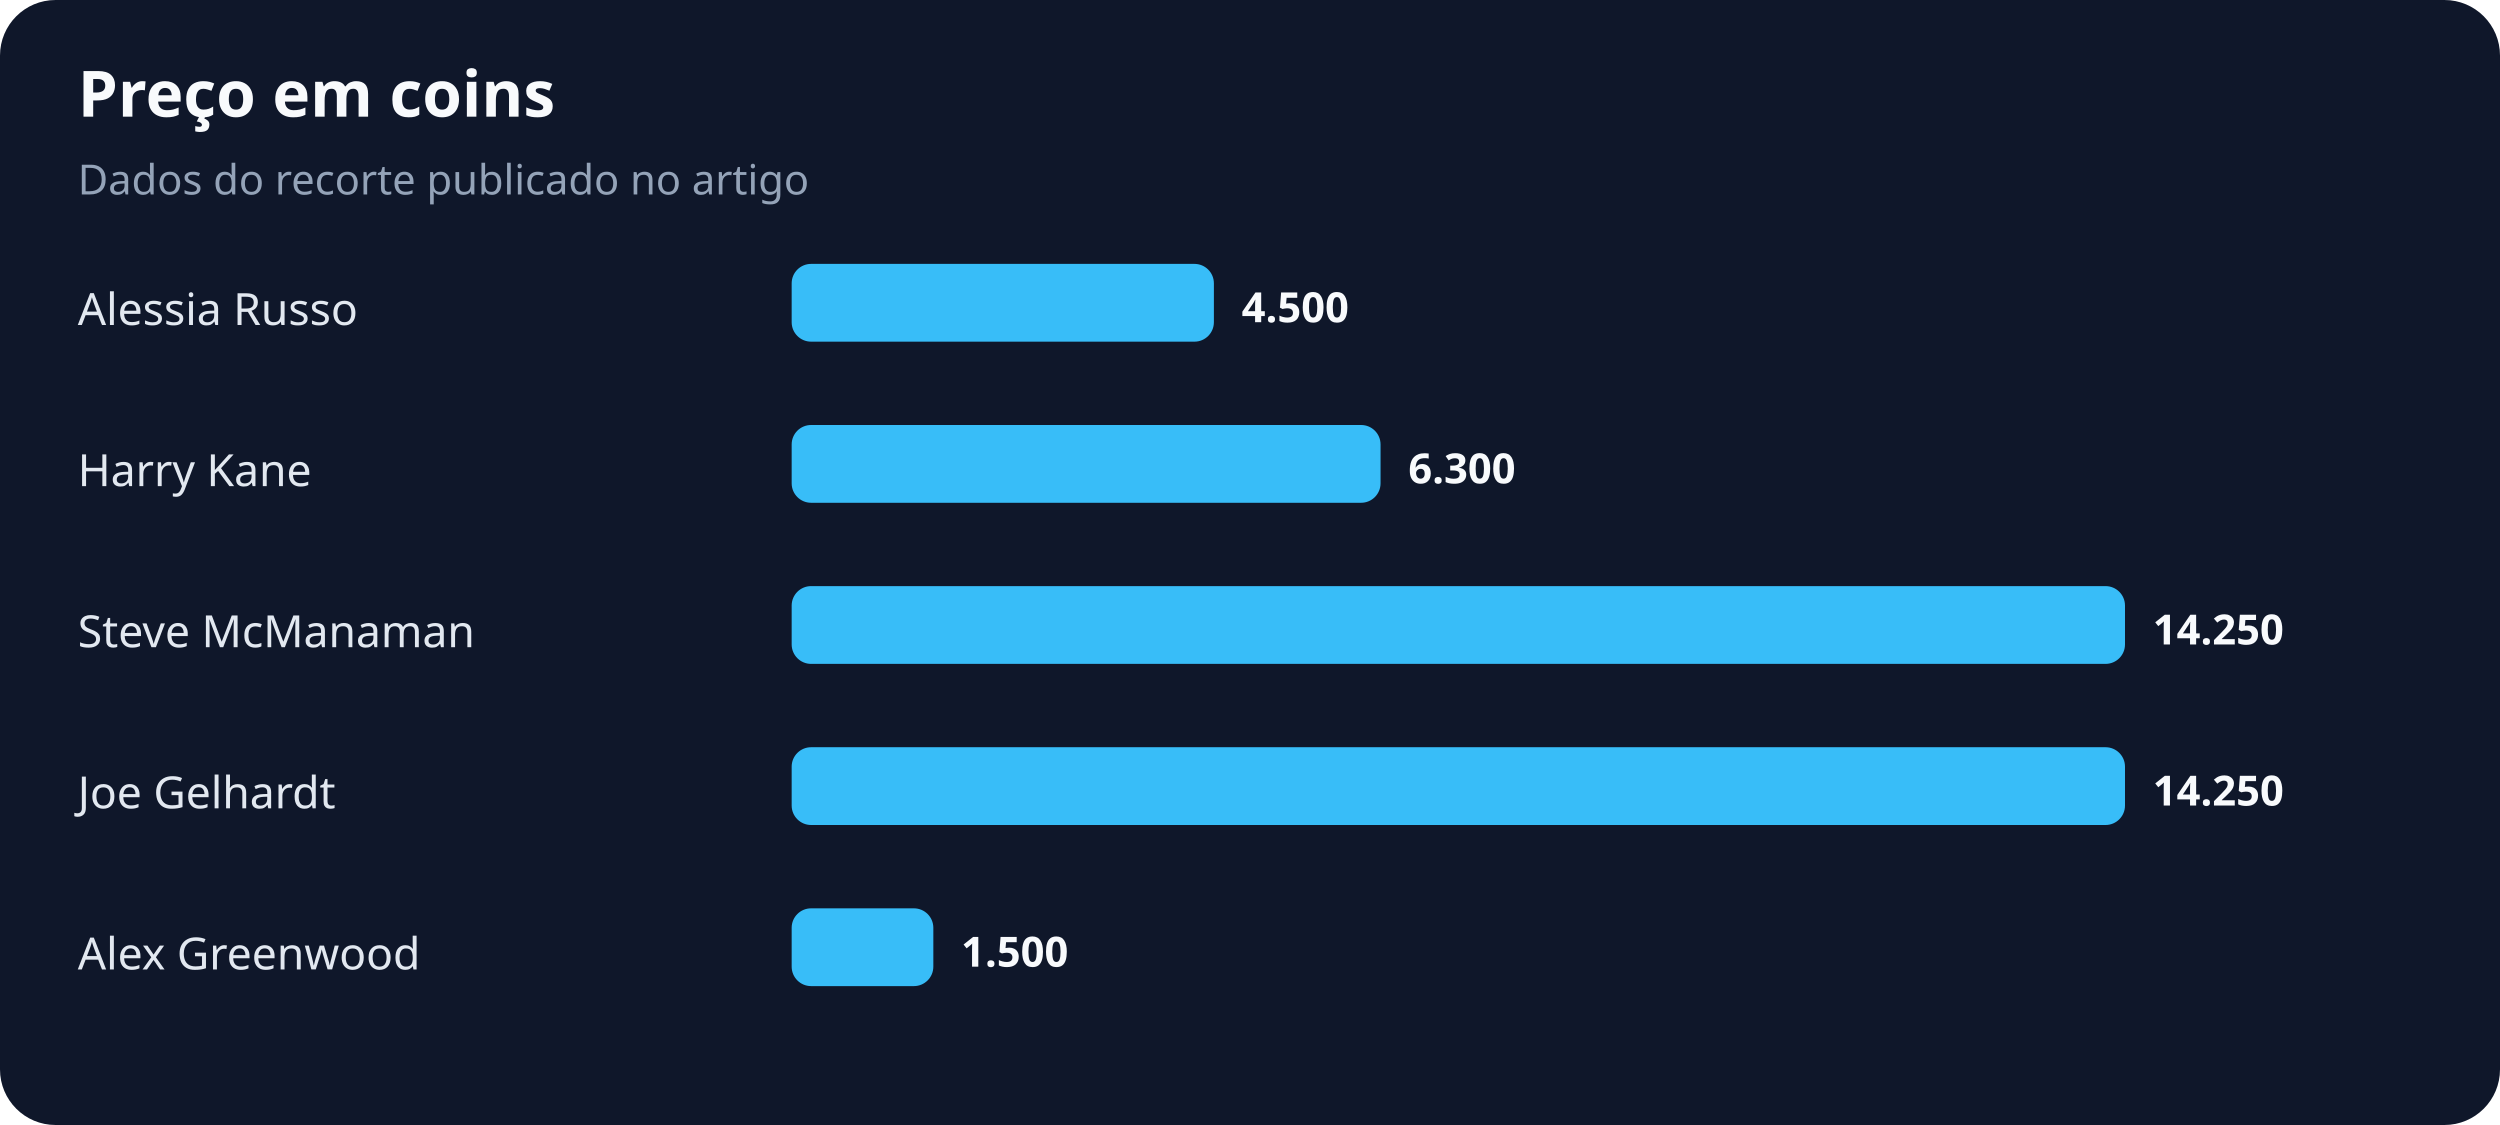
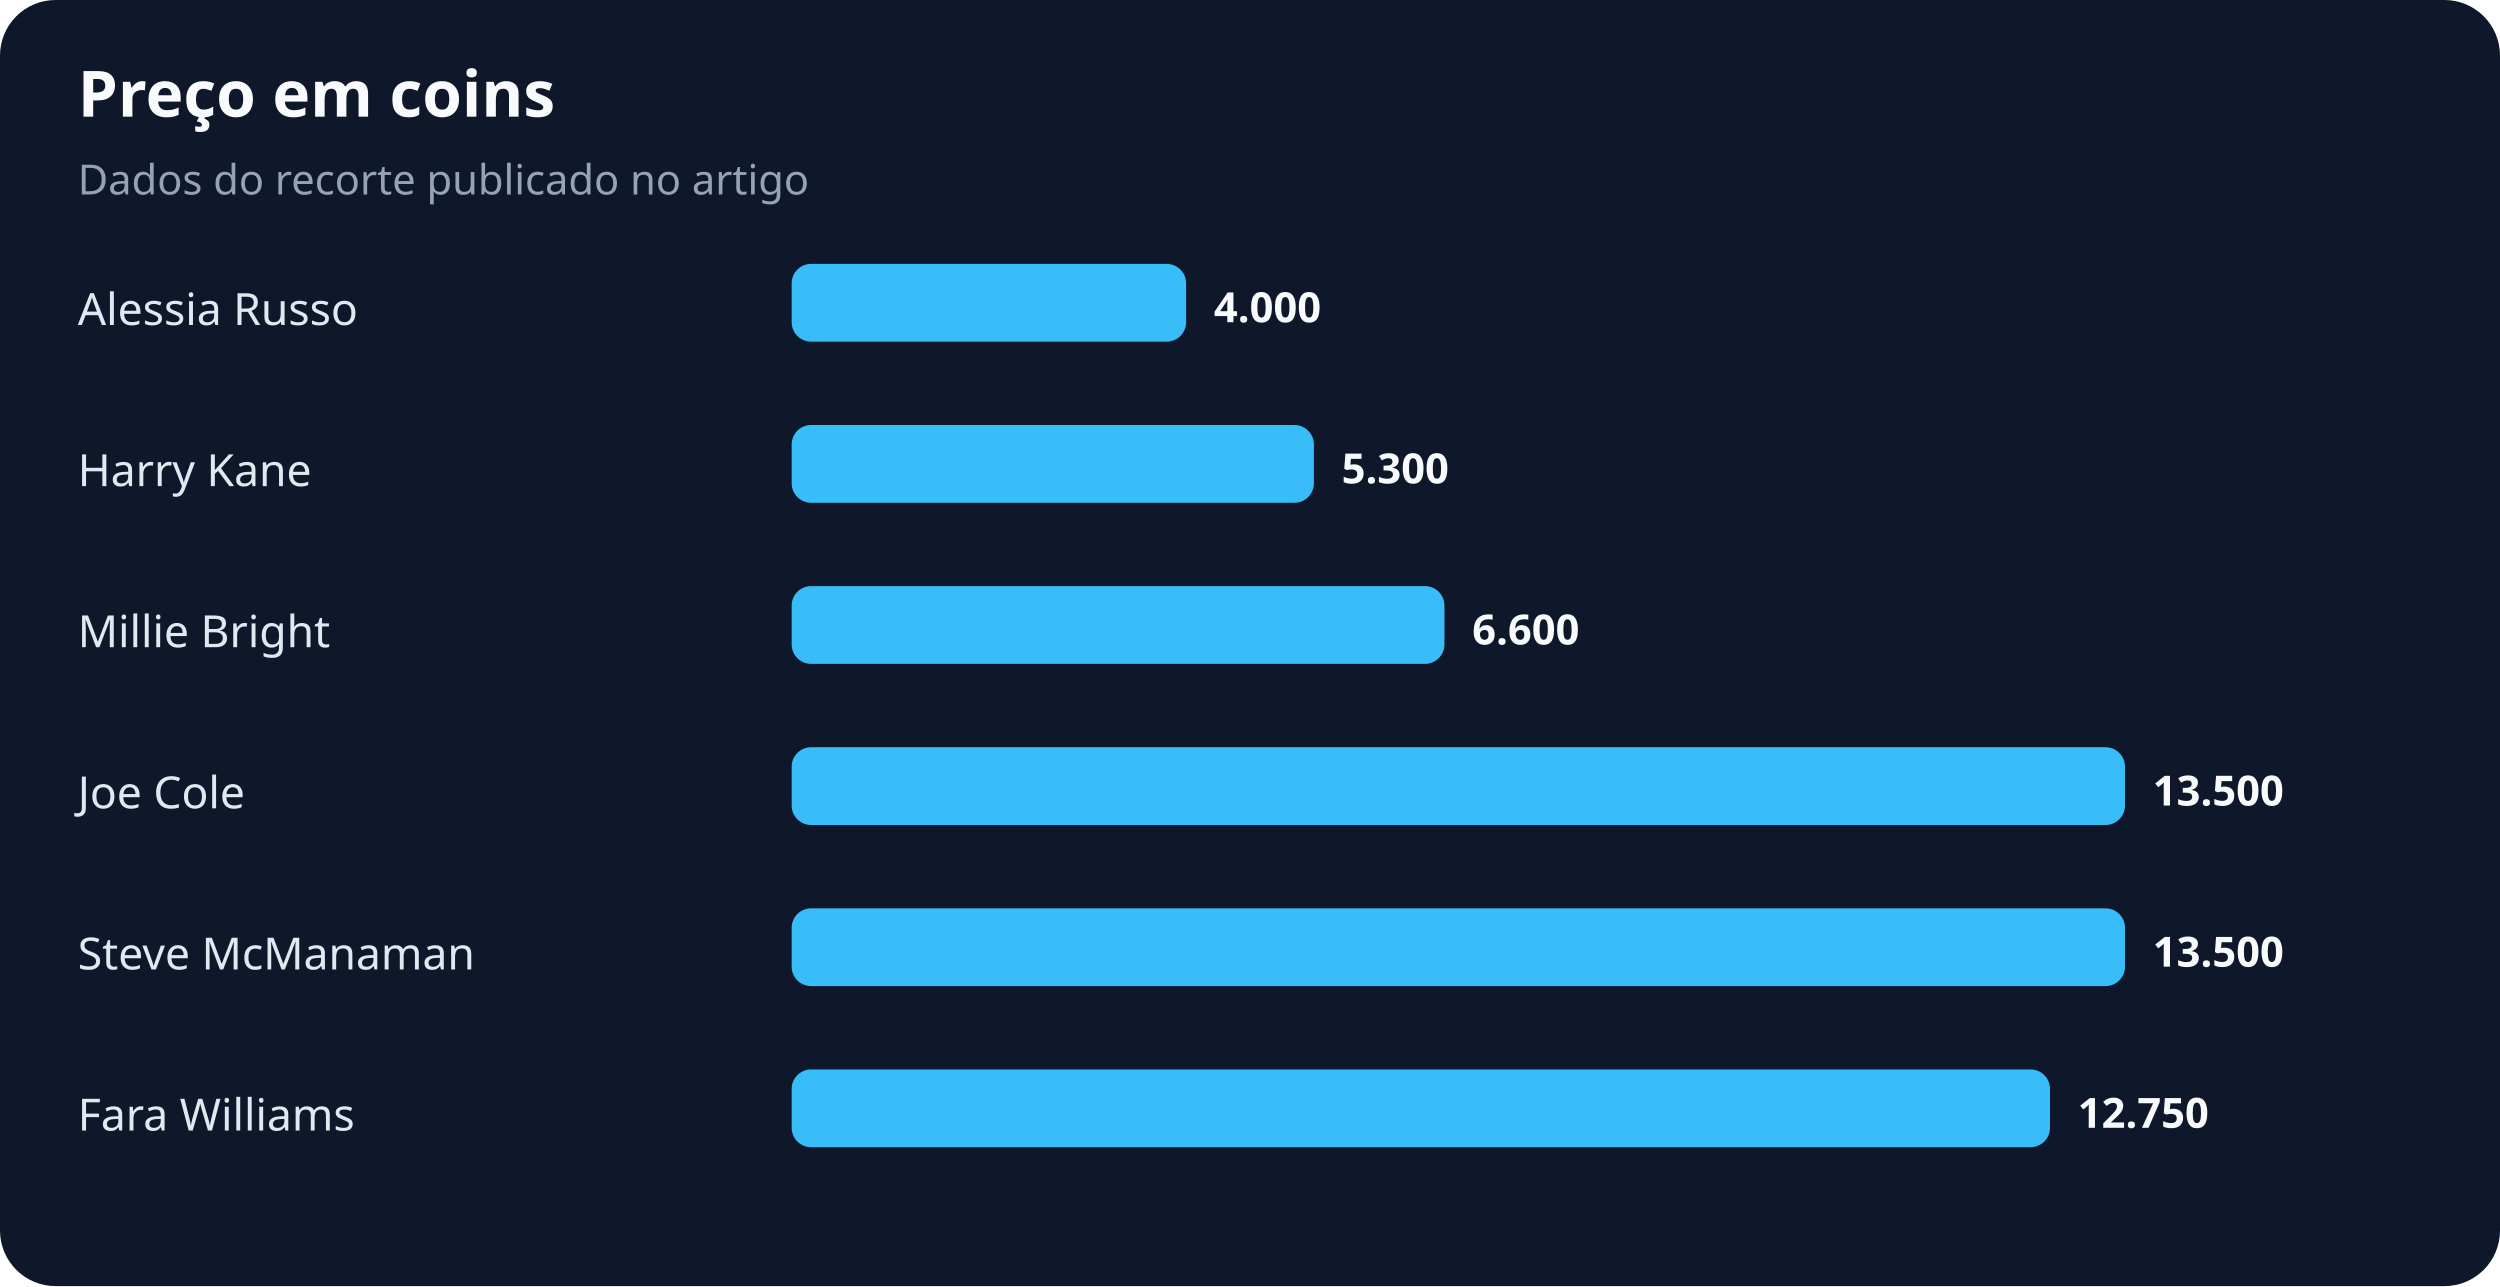
- <svg xmlns="http://www.w3.org/2000/svg" width="900" height="405" viewBox="0 0 900 405" role="img" aria-labelledby="title desc">
+ <svg xmlns="http://www.w3.org/2000/svg" width="900" height="463" viewBox="0 0 900 463" role="img" aria-labelledby="title desc">
  <rect width="100%" height="100%" rx="20" fill="#0f172a" />
  <text x="28" y="42" fill="#f8fafc" font-family="system-ui,sans-serif" font-size="23" font-weight="700">Preço em coins</text>
  <text x="28" y="70" fill="#94a3b8" font-family="system-ui,sans-serif" font-size="15">Dados do recorte publicado no artigo</text>
  <text x="28" y="117" fill="#e2e8f0" font-family="system-ui,sans-serif" font-size="16">Alessia Russo</text>
-   <rect x="285" y="95" width="152" height="28" rx="7" fill="#38bdf8" />
-   <text x="447" y="116" fill="#f8fafc" font-family="system-ui,sans-serif" font-size="15" font-weight="700">4.500</text>
+   <rect x="285" y="95" width="142" height="28" rx="7" fill="#38bdf8" />
+   <text x="437" y="116" fill="#f8fafc" font-family="system-ui,sans-serif" font-size="15" font-weight="700">4.000</text>
  <text x="28" y="175" fill="#e2e8f0" font-family="system-ui,sans-serif" font-size="16">Harry Kane</text>
-   <rect x="285" y="153" width="212" height="28" rx="7" fill="#38bdf8" />
-   <text x="507" y="174" fill="#f8fafc" font-family="system-ui,sans-serif" font-size="15" font-weight="700">6.300</text>
-   <text x="28" y="233" fill="#e2e8f0" font-family="system-ui,sans-serif" font-size="16">Steve McManaman</text>
-   <rect x="285" y="211" width="480" height="28" rx="7" fill="#38bdf8" />
-   <text x="775" y="232" fill="#f8fafc" font-family="system-ui,sans-serif" font-size="15" font-weight="700">14.250</text>
-   <text x="28" y="291" fill="#e2e8f0" font-family="system-ui,sans-serif" font-size="16">Joe Gelhardt</text>
+   <rect x="285" y="153" width="188" height="28" rx="7" fill="#38bdf8" />
+   <text x="483" y="174" fill="#f8fafc" font-family="system-ui,sans-serif" font-size="15" font-weight="700">5.300</text>
+   <text x="28" y="233" fill="#e2e8f0" font-family="system-ui,sans-serif" font-size="16">Millie Bright</text>
+   <rect x="285" y="211" width="235" height="28" rx="7" fill="#38bdf8" />
+   <text x="530" y="232" fill="#f8fafc" font-family="system-ui,sans-serif" font-size="15" font-weight="700">6.600</text>
+   <text x="28" y="291" fill="#e2e8f0" font-family="system-ui,sans-serif" font-size="16">Joe Cole</text>
  <rect x="285" y="269" width="480" height="28" rx="7" fill="#38bdf8" />
-   <text x="775" y="290" fill="#f8fafc" font-family="system-ui,sans-serif" font-size="15" font-weight="700">14.250</text>
-   <text x="28" y="349" fill="#e2e8f0" font-family="system-ui,sans-serif" font-size="16">Alex Greenwood</text>
-   <rect x="285" y="327" width="51" height="28" rx="7" fill="#38bdf8" />
-   <text x="346" y="348" fill="#f8fafc" font-family="system-ui,sans-serif" font-size="15" font-weight="700">1.500</text>
+   <text x="775" y="290" fill="#f8fafc" font-family="system-ui,sans-serif" font-size="15" font-weight="700">13.500</text>
+   <text x="28" y="349" fill="#e2e8f0" font-family="system-ui,sans-serif" font-size="16">Steve McManaman</text>
+   <rect x="285" y="327" width="480" height="28" rx="7" fill="#38bdf8" />
+   <text x="775" y="348" fill="#f8fafc" font-family="system-ui,sans-serif" font-size="15" font-weight="700">13.500</text>
+   <text x="28" y="407" fill="#e2e8f0" font-family="system-ui,sans-serif" font-size="16">Fara Williams</text>
+   <rect x="285" y="385" width="453" height="28" rx="7" fill="#38bdf8" />
+   <text x="748" y="406" fill="#f8fafc" font-family="system-ui,sans-serif" font-size="15" font-weight="700">12.750</text>
</svg>
